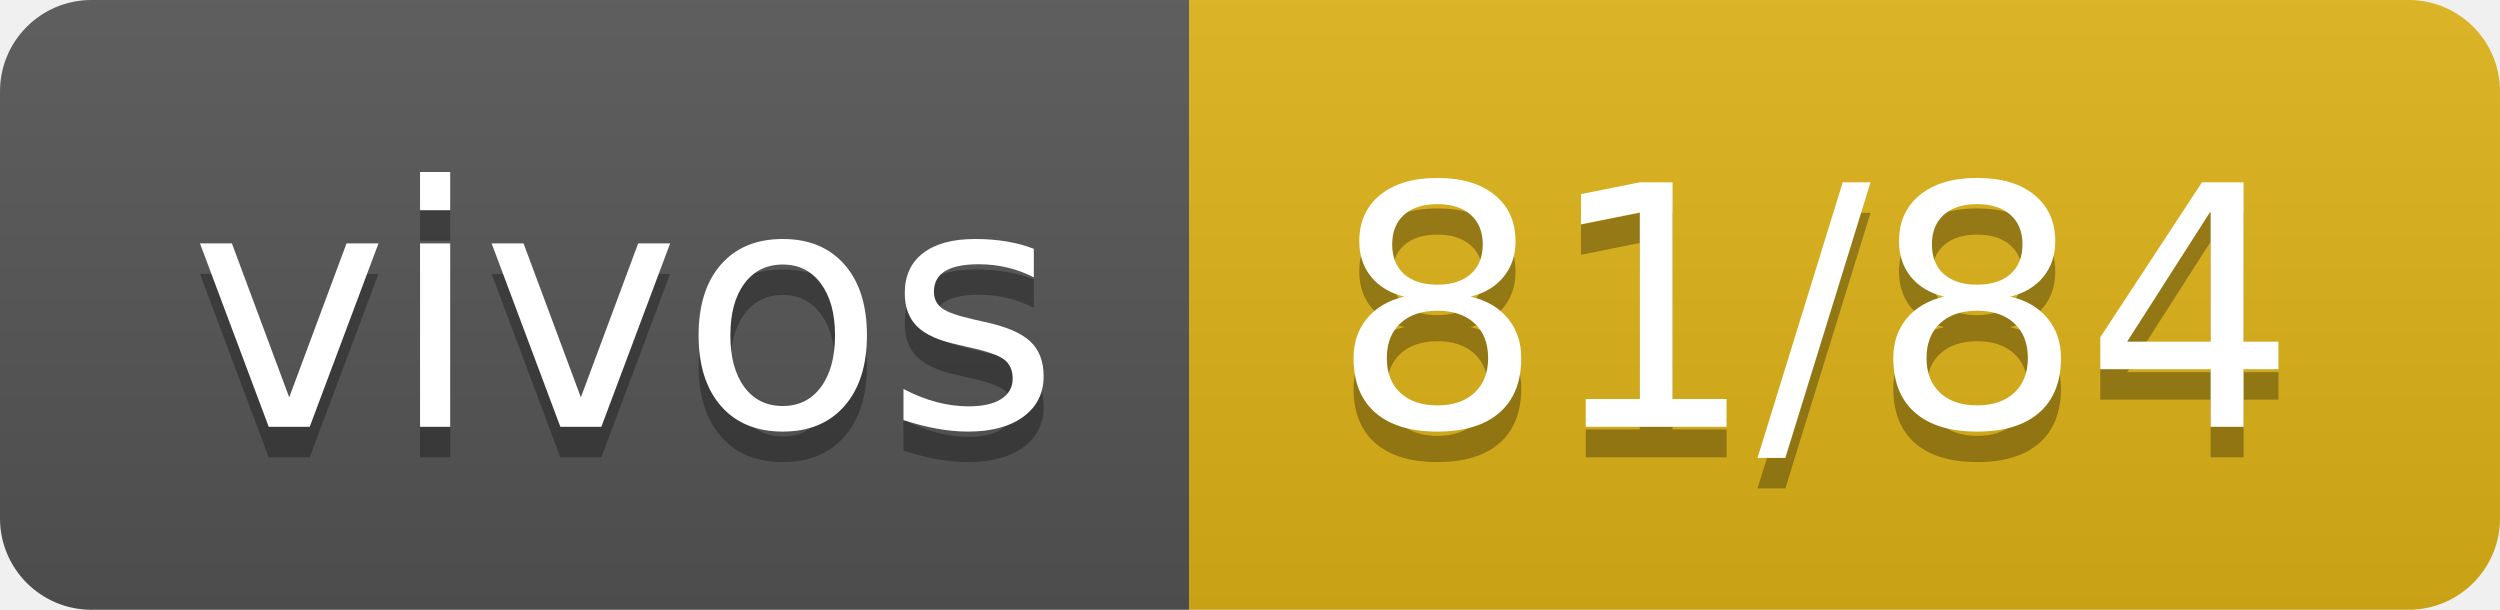
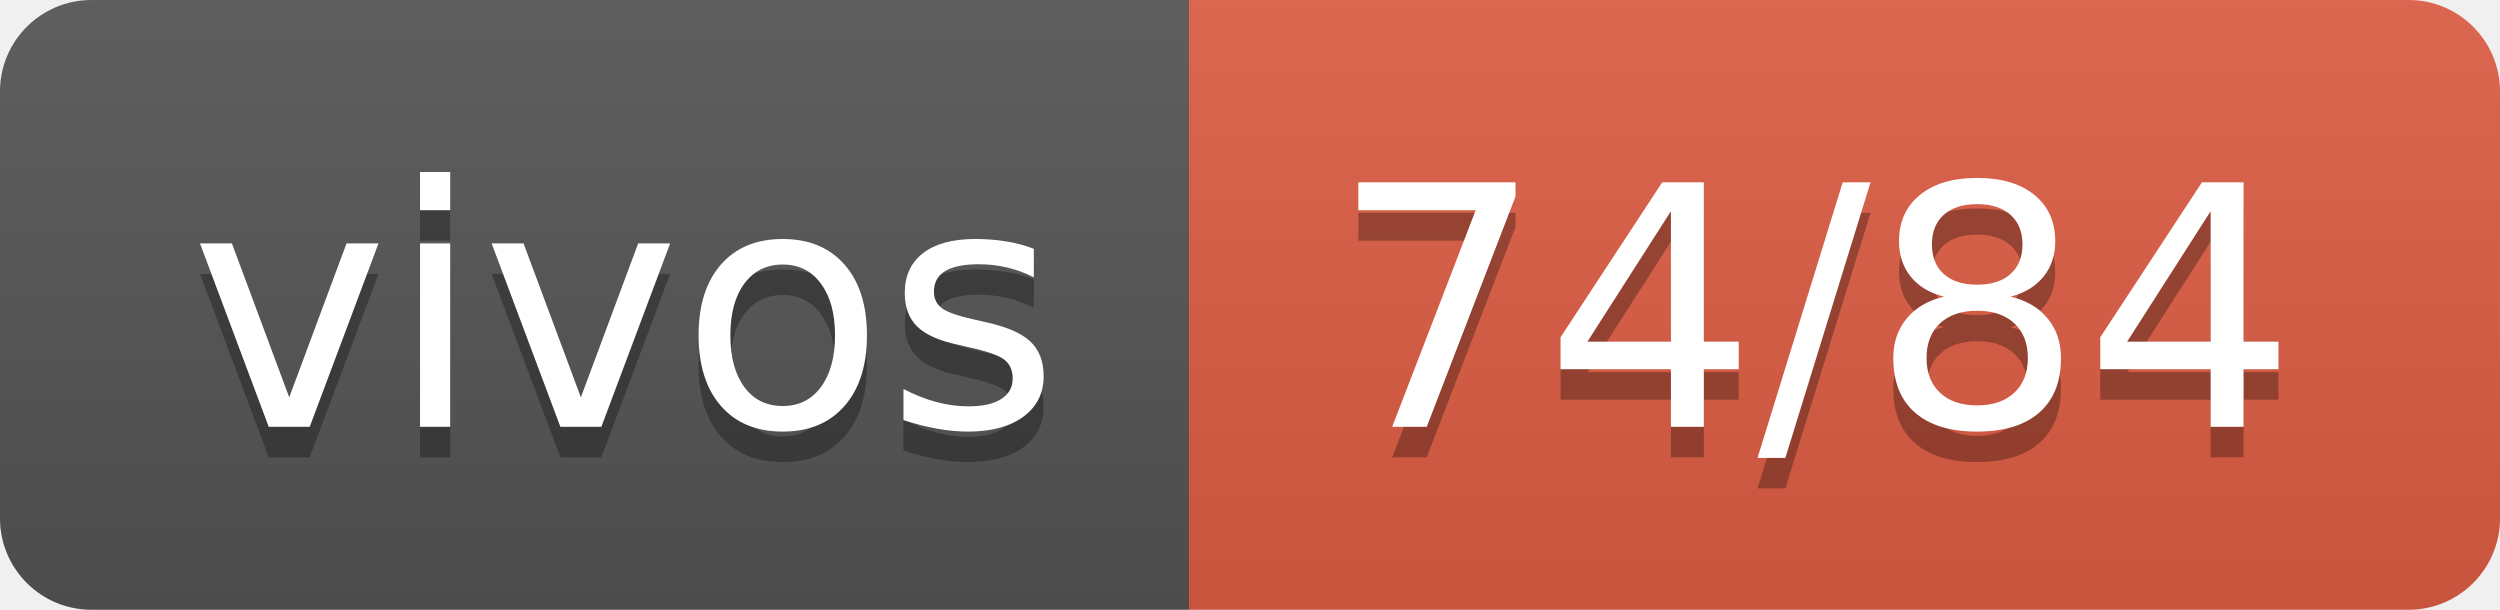
- <svg xmlns="http://www.w3.org/2000/svg" width="82" height="20" role="img" aria-label="vivos: 81/84">
+ <svg xmlns="http://www.w3.org/2000/svg" width="82" height="20" role="img" aria-label="vivos: 74/84">
  <linearGradient id="s" x2="0" y2="100%">
    <stop offset="0" stop-color="#bbb" stop-opacity=".1" />
    <stop offset="1" stop-opacity=".1" />
  </linearGradient>
  <clipPath id="r">
    <rect width="82" height="20" rx="3" fill="#fff" />
  </clipPath>
  <g clip-path="url(#r)">
    <rect width="39" height="20" fill="#555" />
-     <rect x="39" width="43" height="20" fill="#dfb317" />
+     <rect x="39" width="43" height="20" fill="#e05d44" />
    <rect width="82" height="20" fill="url(#s)" />
  </g>
  <g fill="#fff" text-anchor="middle" font-family="Verdana,Geneva,DejaVu Sans,sans-serif" text-rendering="geometricPrecision" font-size="110">
    <text aria-hidden="true" x="205" y="150" fill="#010101" fill-opacity=".3" transform="scale(.1)" textLength="290">vivos</text>
    <text x="205" y="140" transform="scale(.1)" fill="#fff" textLength="290">vivos</text>
-     <text aria-hidden="true" x="595" y="150" fill="#010101" fill-opacity=".3" transform="scale(.1)" textLength="330">81/84</text>
-     <text x="595" y="140" transform="scale(.1)" fill="#fff" textLength="330">81/84</text>
+     <text aria-hidden="true" x="595" y="150" fill="#010101" fill-opacity=".3" transform="scale(.1)" textLength="330">74/84</text>
+     <text x="595" y="140" transform="scale(.1)" fill="#fff" textLength="330">74/84</text>
  </g>
</svg>
